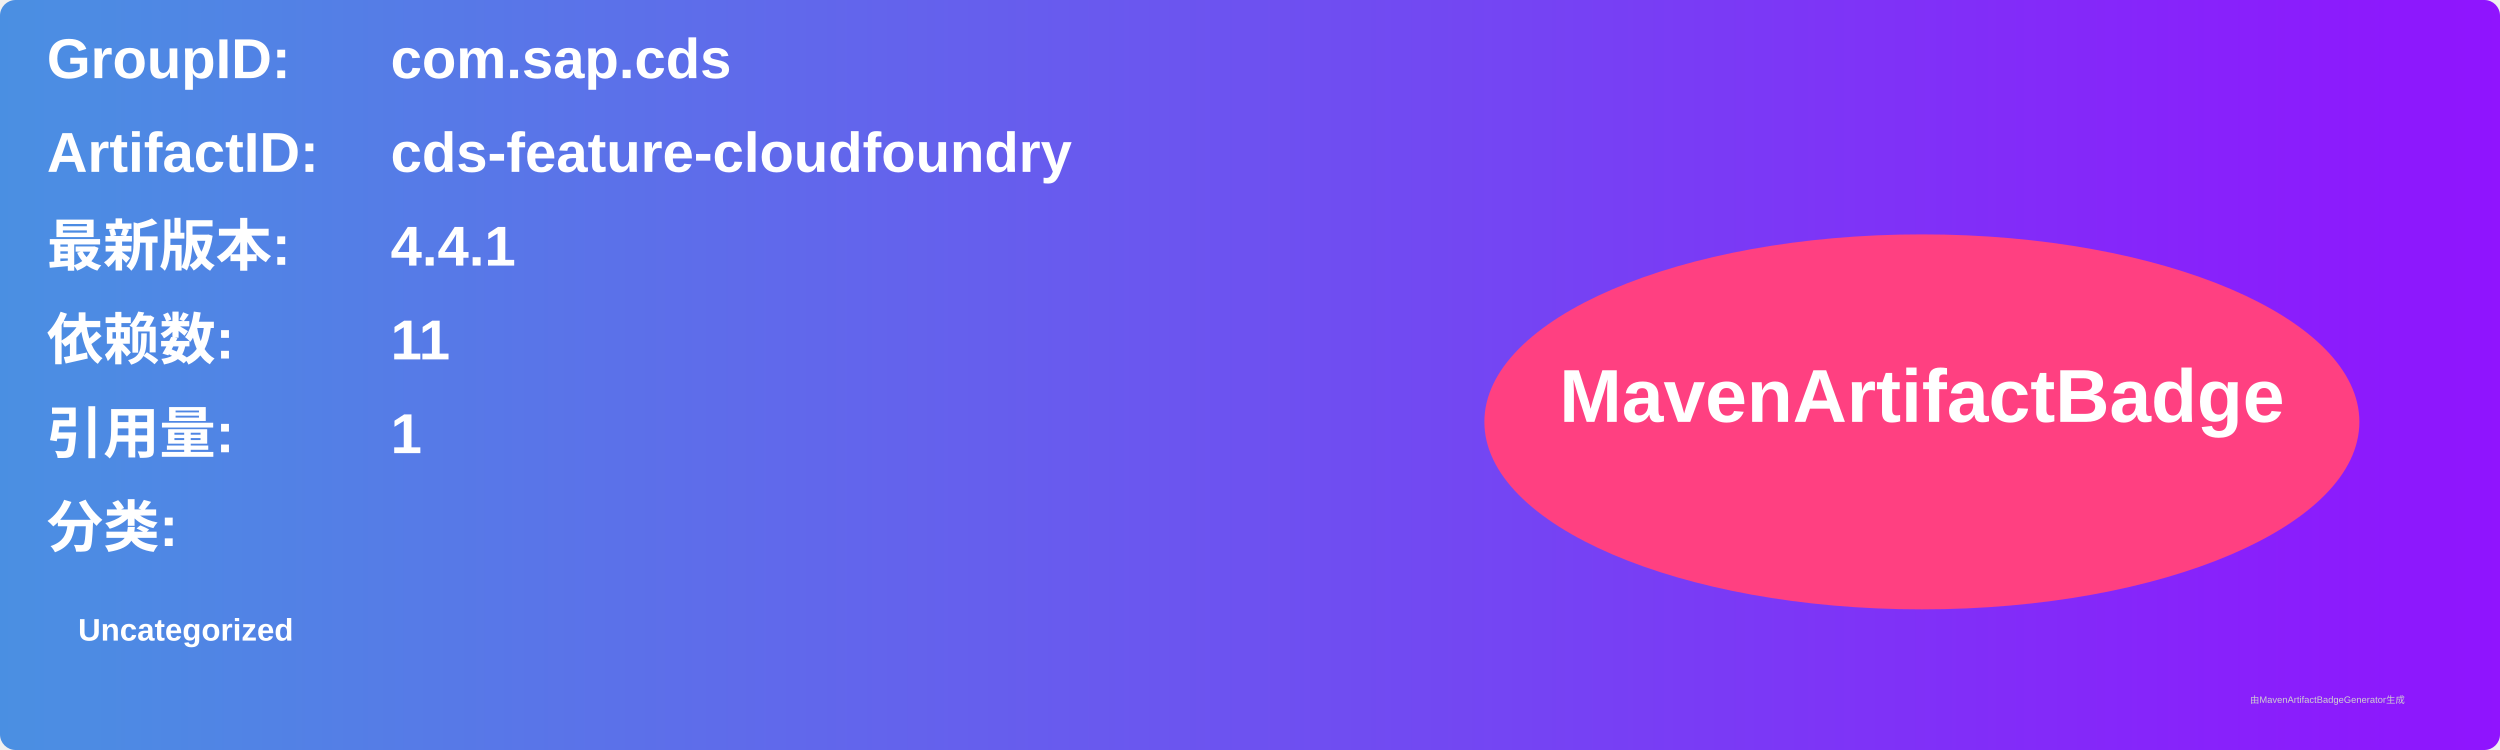
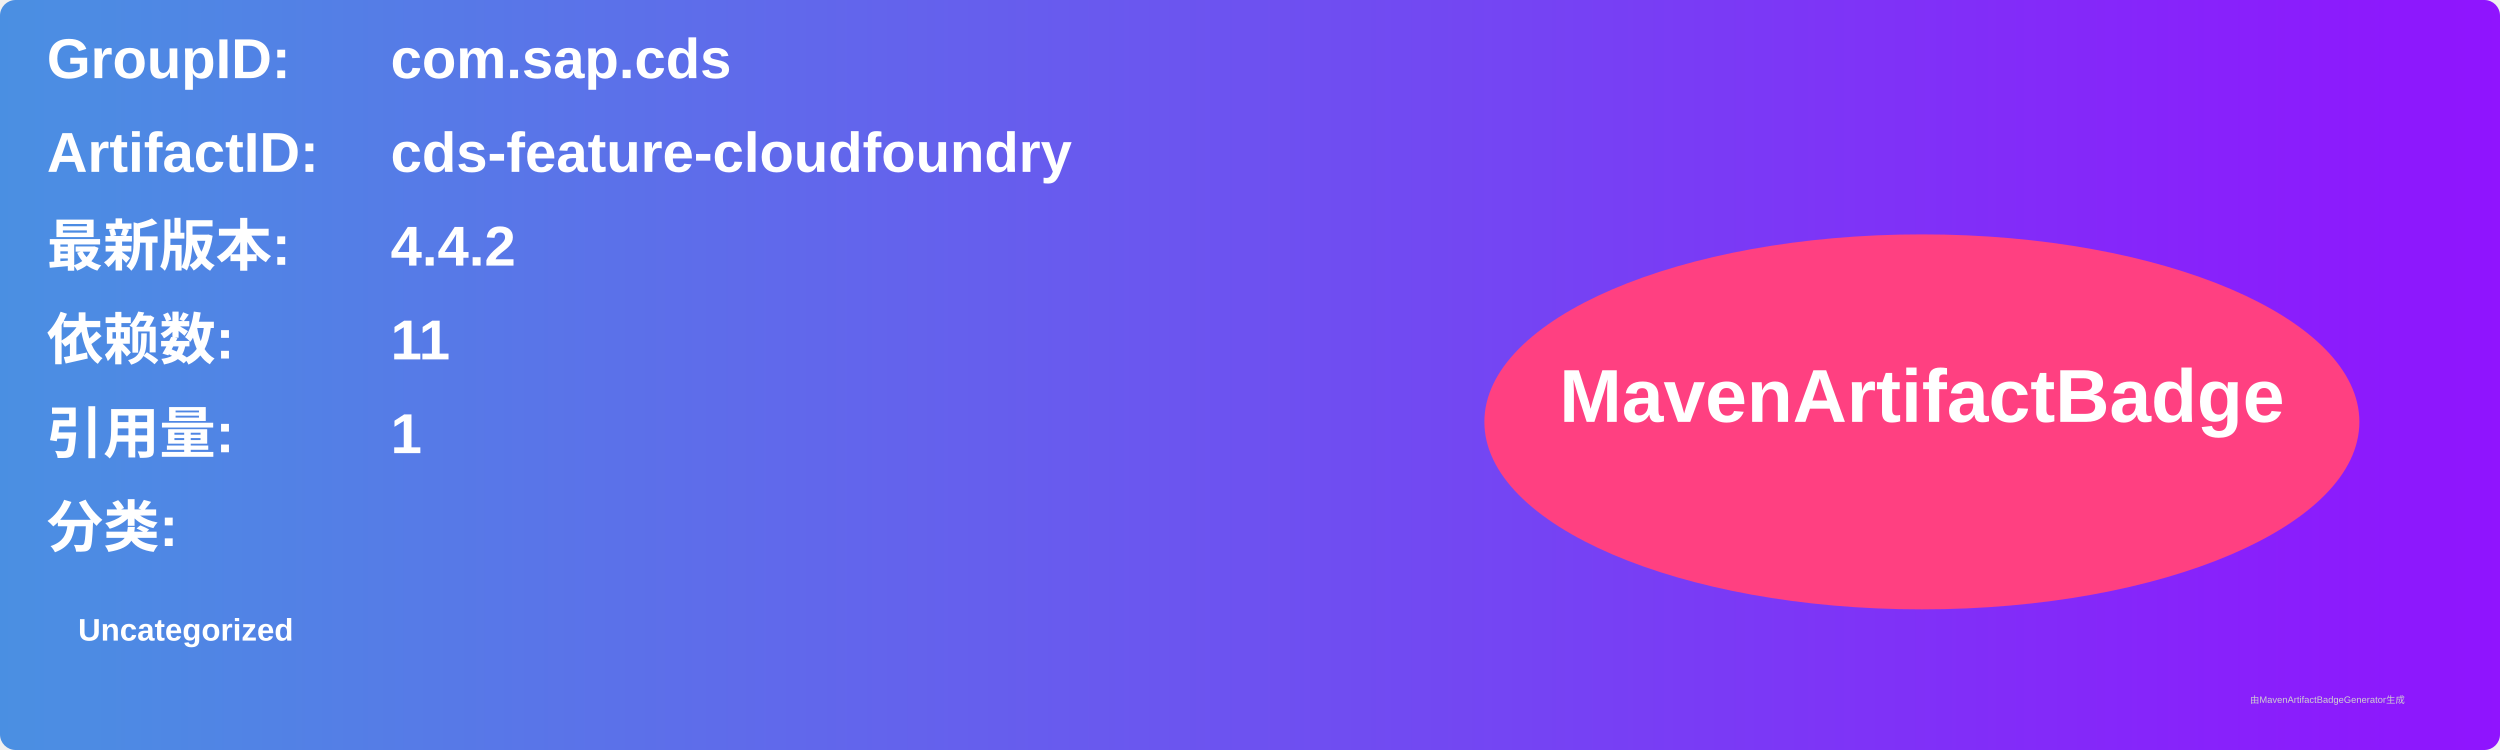
<svg xmlns="http://www.w3.org/2000/svg" width="800" height="240" viewBox="0 0 800 240">
  <linearGradient id="grad" x1="0%" y1="0%" x2="100%" y2="0%">
    <stop offset="0%" stop-color="#4a90e2" />
    <stop offset="100%" stop-color="#9013fe" />
  </linearGradient>
  <rect width="100%" height="100%" rx="5" ry="5" fill="url(#grad)" />
  <g transform="translate(15, 15)">
    <text x="0" y="10" font-family="Arial" font-size="18" fill="white" font-weight="bold" width="260">GroupID:</text>
    <text x="110" y="10" font-family="Arial" font-size="18" fill="white" font-weight="bold" width="460">com.sap.cds</text>
    <text x="0" y="40" font-family="Arial" font-size="18" fill="white" font-weight="bold" width="260">ArtifactID:</text>
    <text x="110" y="40" font-family="Arial" font-size="18" fill="white" font-weight="bold" width="460">cds-feature-cloudfoundry</text>
    <text x="0" y="70" font-family="Arial" font-size="18" fill="white" font-weight="bold">最新版本:</text>
    <text x="110" y="70" font-family="Arial" font-size="18" fill="white" font-weight="bold">
-       <tspan font-weight="bold">4.4.1</tspan>
+       <tspan font-weight="bold">4.4.2</tspan>
    </text>
    <text x="0" y="100" font-family="Arial" font-size="18" fill="white" font-weight="bold">依赖数: </text>
    <text x="110" y="100" font-family="Arial" font-size="18" fill="white">
      <tspan font-weight="bold">11</tspan>
    </text>
    <text x="0" y="130" font-family="Arial" font-size="18" fill="white" font-weight="bold">引用量: </text>
    <text x="110" y="130" font-family="Arial" font-size="18" fill="white">
      <tspan font-weight="bold">1</tspan>
    </text>
    <text x="0" y="160" font-family="Arial" font-size="18" fill="white" font-weight="bold">分类:</text>
    <text x="10" y="190" font-family="Arial" font-size="10" fill="white">
      <tspan font-weight="bold">Uncategorized</tspan>
    </text>
    <ellipse cx="600" cy="120" rx="140" ry="60" fill="#ff4081" />
    <text x="600" y="120" text-anchor="middle" font-family="Arial" font-size="24" fill="white" font-weight="bold">MavenArtifactBadge</text>
  </g>
  <text x="720" y="225" font-family="Arial" font-size="3" fill="#d0d0d0">由MavenArtifactBadgeGenerator生成</text>
</svg>
